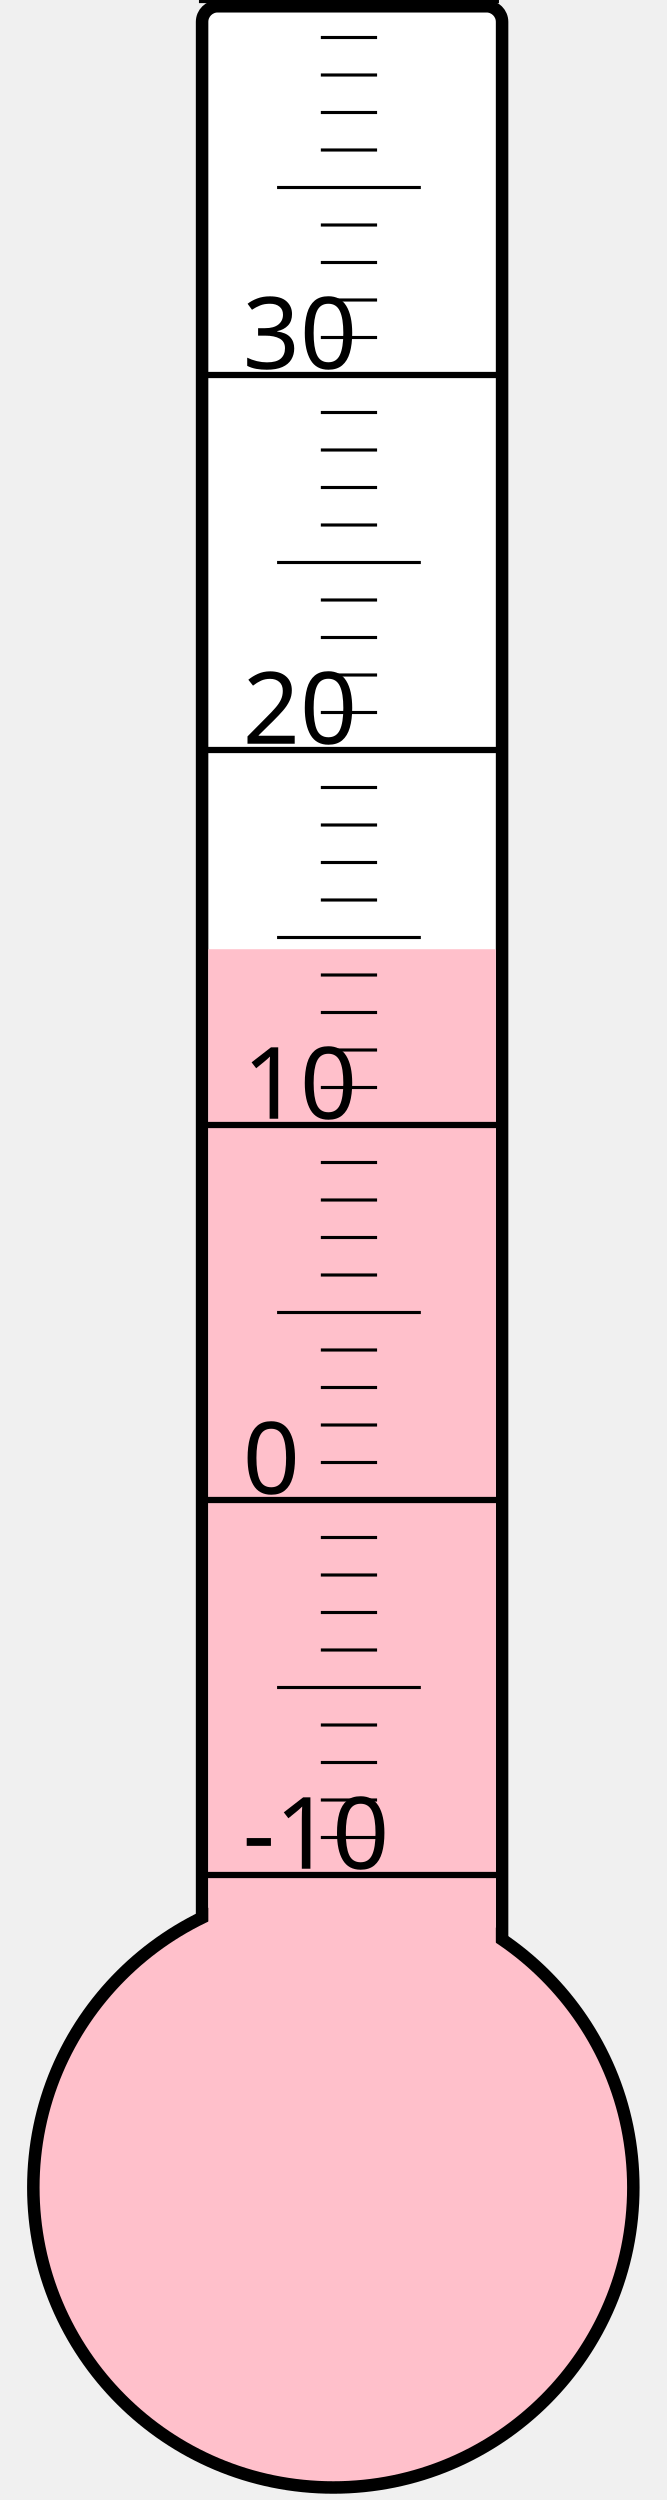
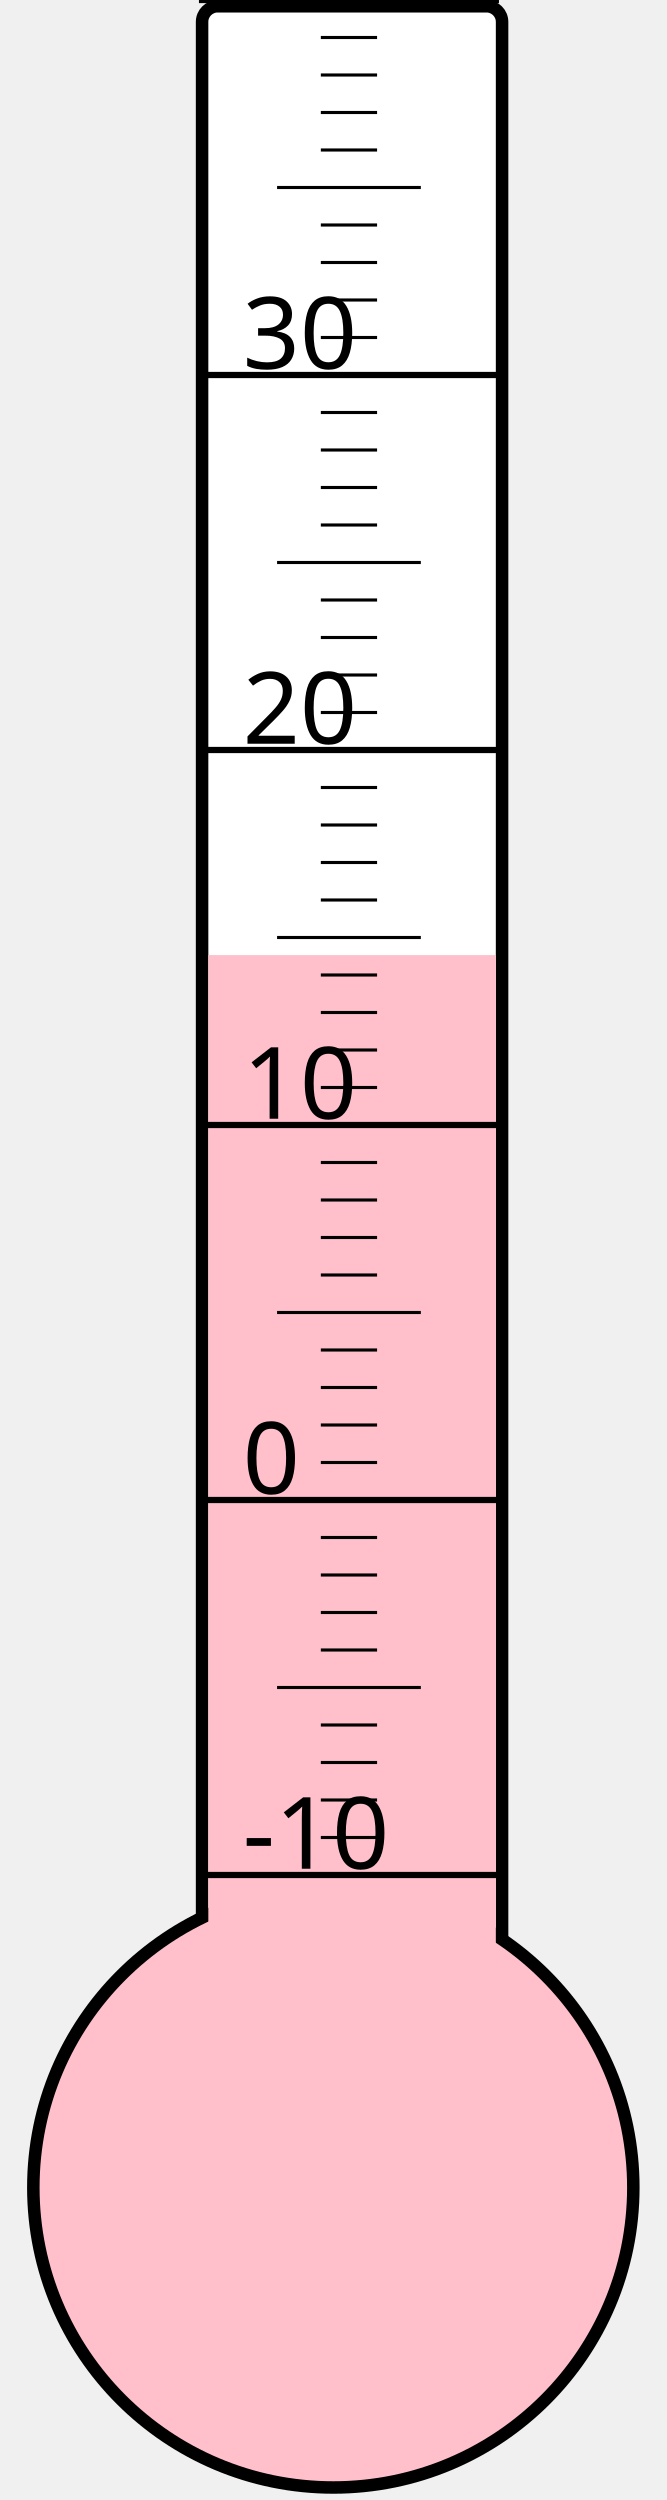
<svg xmlns="http://www.w3.org/2000/svg" width="40px" height="150px" viewBox="0 0 200 800">
  <rect width="200" height="800" x="0" y="0" style="fill: #ffffeb; fill-opacity: 0;" />
  <rect width="96" height="680" x="58" y="2" rx="5" ry="5" style="fill: white; fill-opacity: 1; stroke: black; stroke-width: 4;" />
  <circle cx="100" cy="700" r="96" style="fill: pink; stroke: black; stroke-width: 4;" />
-   <rect width="92" height="396.25" x="60" y="303.75" style="fill: pink; fill-opacity: 1; stroke-width: 0;" />
+   <rect width="92" height="394.375" x="60" y="305.625" style="fill: pink; fill-opacity: 1; stroke-width: 0;" />
  <text x="71" y="598" style="font-family: sans-serif; font-size: 24pt;">-10</text>
  <text x="71" y="478" style="font-family: sans-serif; font-size: 24pt;">0</text>
  <text x="71" y="358" style="font-family: sans-serif; font-size: 24pt;">10</text>
  <text x="71" y="238" style="font-family: sans-serif; font-size: 24pt;">20</text>
  <text x="71" y="118" style="font-family: sans-serif; font-size: 24pt;">30</text>
  <g style="stroke: black;">
    <line x1="57" y1="600" x2="153" y2="600" style="stroke-width: 2;" />
    <line x1="96" y1="588" x2="114" y2="588" style="stroke-width: 1;" />
    <line x1="96" y1="576" x2="114" y2="576" style="stroke-width: 1;" />
    <line x1="96" y1="564" x2="114" y2="564" style="stroke-width: 1;" />
    <line x1="96" y1="552" x2="114" y2="552" style="stroke-width: 1;" />
    <line x1="82" y1="540" x2="128" y2="540" style="stroke-width: 1;" />
    <line x1="96" y1="528" x2="114" y2="528" style="stroke-width: 1;" />
    <line x1="96" y1="516" x2="114" y2="516" style="stroke-width: 1;" />
    <line x1="96" y1="504" x2="114" y2="504" style="stroke-width: 1;" />
    <line x1="96" y1="492" x2="114" y2="492" style="stroke-width: 1;" />
    <line x1="57" y1="480" x2="153" y2="480" style="stroke-width: 2;" />
    <line x1="96" y1="468" x2="114" y2="468" style="stroke-width: 1;" />
    <line x1="96" y1="456" x2="114" y2="456" style="stroke-width: 1;" />
    <line x1="96" y1="444" x2="114" y2="444" style="stroke-width: 1;" />
    <line x1="96" y1="432" x2="114" y2="432" style="stroke-width: 1;" />
    <line x1="82" y1="420" x2="128" y2="420" style="stroke-width: 1;" />
    <line x1="96" y1="408" x2="114" y2="408" style="stroke-width: 1;" />
    <line x1="96" y1="396" x2="114" y2="396" style="stroke-width: 1;" />
    <line x1="96" y1="384" x2="114" y2="384" style="stroke-width: 1;" />
    <line x1="96" y1="372" x2="114" y2="372" style="stroke-width: 1;" />
    <line x1="57" y1="360" x2="153" y2="360" style="stroke-width: 2;" />
    <line x1="96" y1="348" x2="114" y2="348" style="stroke-width: 1;" />
    <line x1="96" y1="336" x2="114" y2="336" style="stroke-width: 1;" />
    <line x1="96" y1="324" x2="114" y2="324" style="stroke-width: 1;" />
    <line x1="96" y1="312" x2="114" y2="312" style="stroke-width: 1;" />
    <line x1="82" y1="300" x2="128" y2="300" style="stroke-width: 1;" />
    <line x1="96" y1="288" x2="114" y2="288" style="stroke-width: 1;" />
    <line x1="96" y1="276" x2="114" y2="276" style="stroke-width: 1;" />
    <line x1="96" y1="264" x2="114" y2="264" style="stroke-width: 1;" />
    <line x1="96" y1="252" x2="114" y2="252" style="stroke-width: 1;" />
    <line x1="57" y1="240" x2="153" y2="240" style="stroke-width: 2;" />
    <line x1="96" y1="228" x2="114" y2="228" style="stroke-width: 1;" />
    <line x1="96" y1="216" x2="114" y2="216" style="stroke-width: 1;" />
    <line x1="96" y1="204" x2="114" y2="204" style="stroke-width: 1;" />
    <line x1="96" y1="192" x2="114" y2="192" style="stroke-width: 1;" />
    <line x1="82" y1="180" x2="128" y2="180" style="stroke-width: 1;" />
    <line x1="96" y1="168" x2="114" y2="168" style="stroke-width: 1;" />
    <line x1="96" y1="156" x2="114" y2="156" style="stroke-width: 1;" />
    <line x1="96" y1="144" x2="114" y2="144" style="stroke-width: 1;" />
    <line x1="96" y1="132" x2="114" y2="132" style="stroke-width: 1;" />
    <line x1="57" y1="120" x2="153" y2="120" style="stroke-width: 2;" />
    <line x1="96" y1="108" x2="114" y2="108" style="stroke-width: 1;" />
    <line x1="96" y1="96" x2="114" y2="96" style="stroke-width: 1;" />
    <line x1="96" y1="84" x2="114" y2="84" style="stroke-width: 1;" />
    <line x1="96" y1="72" x2="114" y2="72" style="stroke-width: 1;" />
    <line x1="82" y1="60" x2="128" y2="60" style="stroke-width: 1;" />
    <line x1="96" y1="48" x2="114" y2="48" style="stroke-width: 1;" />
    <line x1="96" y1="36" x2="114" y2="36" style="stroke-width: 1;" />
    <line x1="96" y1="24" x2="114" y2="24" style="stroke-width: 1;" />
    <line x1="96" y1="12" x2="114" y2="12" style="stroke-width: 1;" />
    <line x1="57" y1="0" x2="153" y2="0" style="stroke-width: 2;" />
  </g>
</svg>
